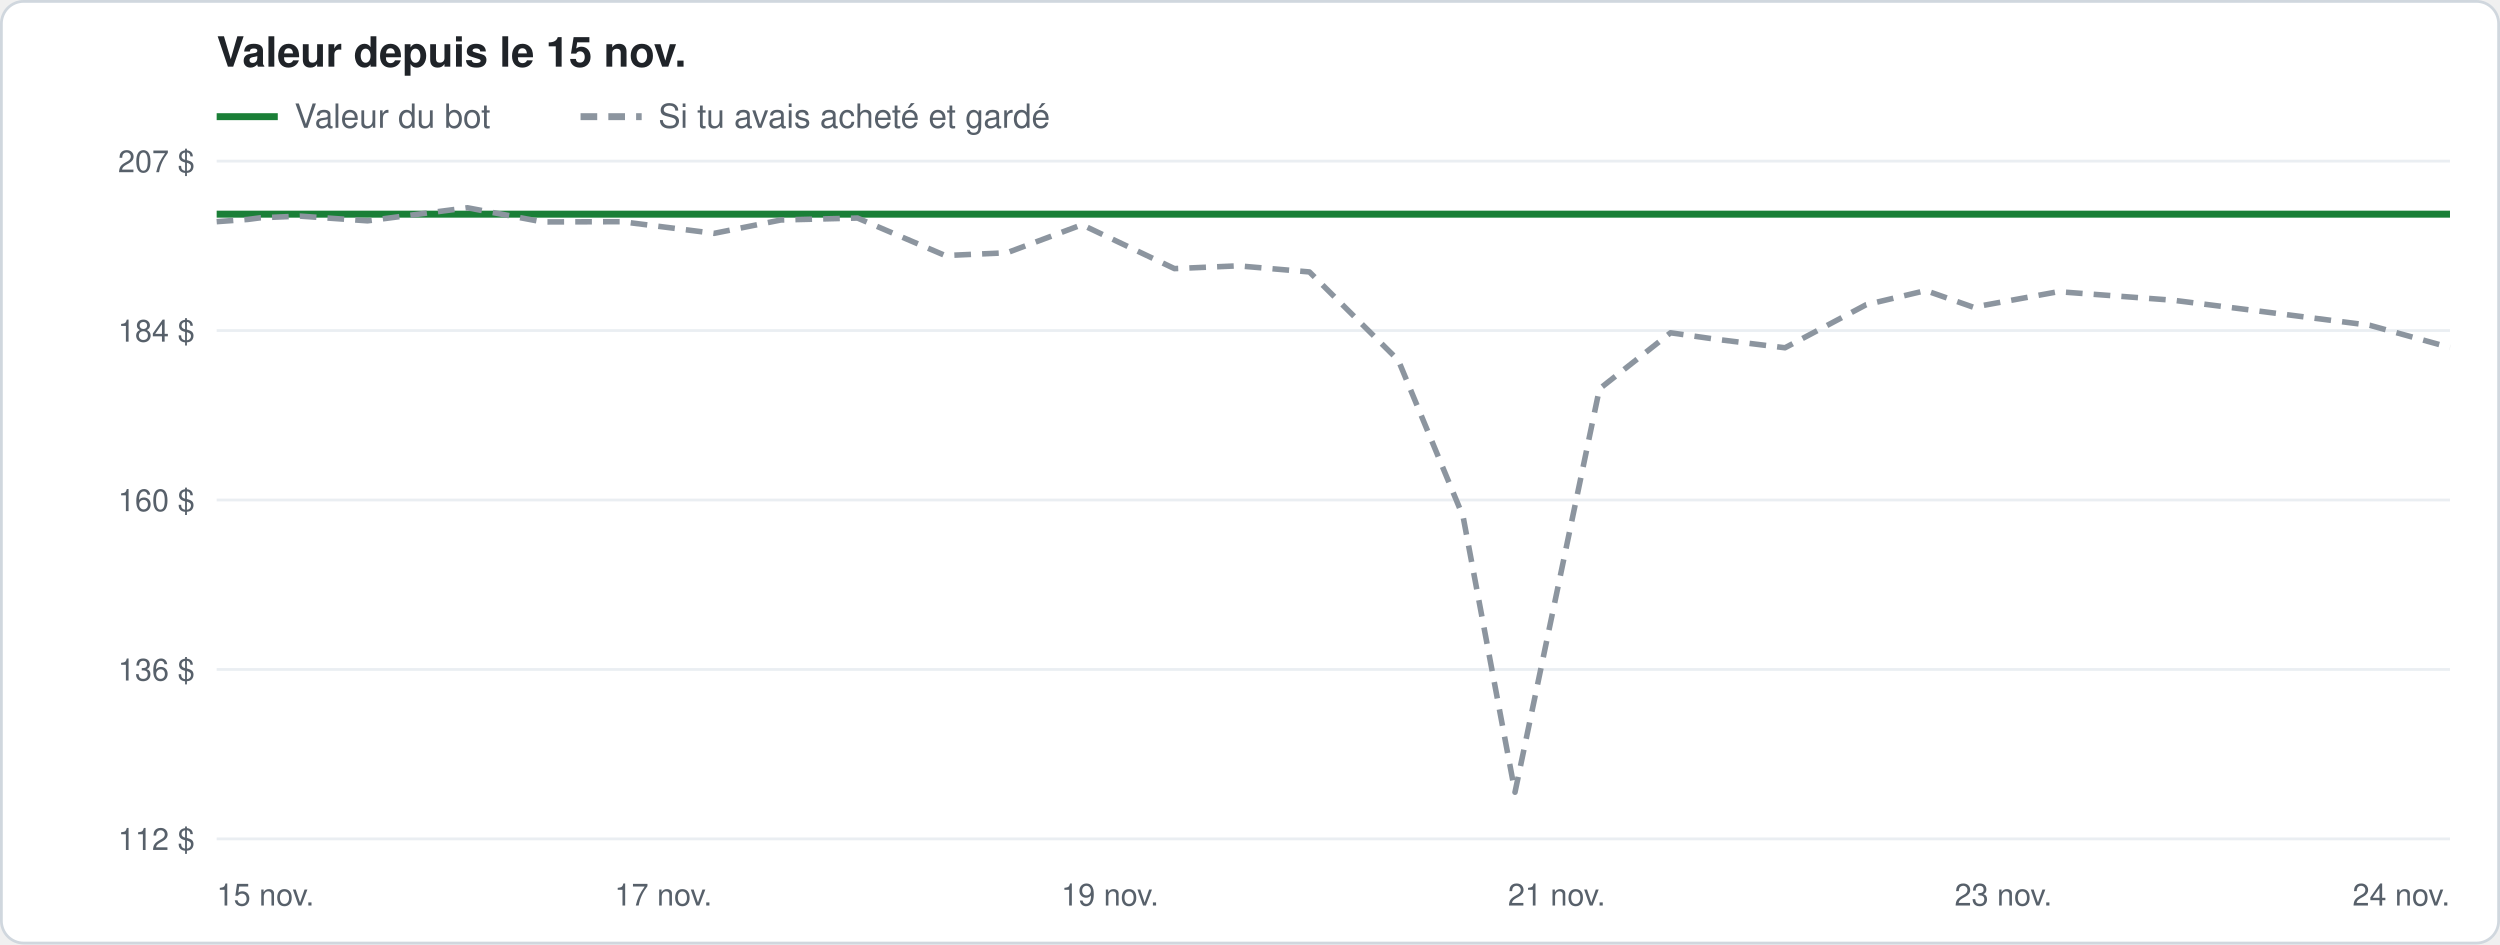
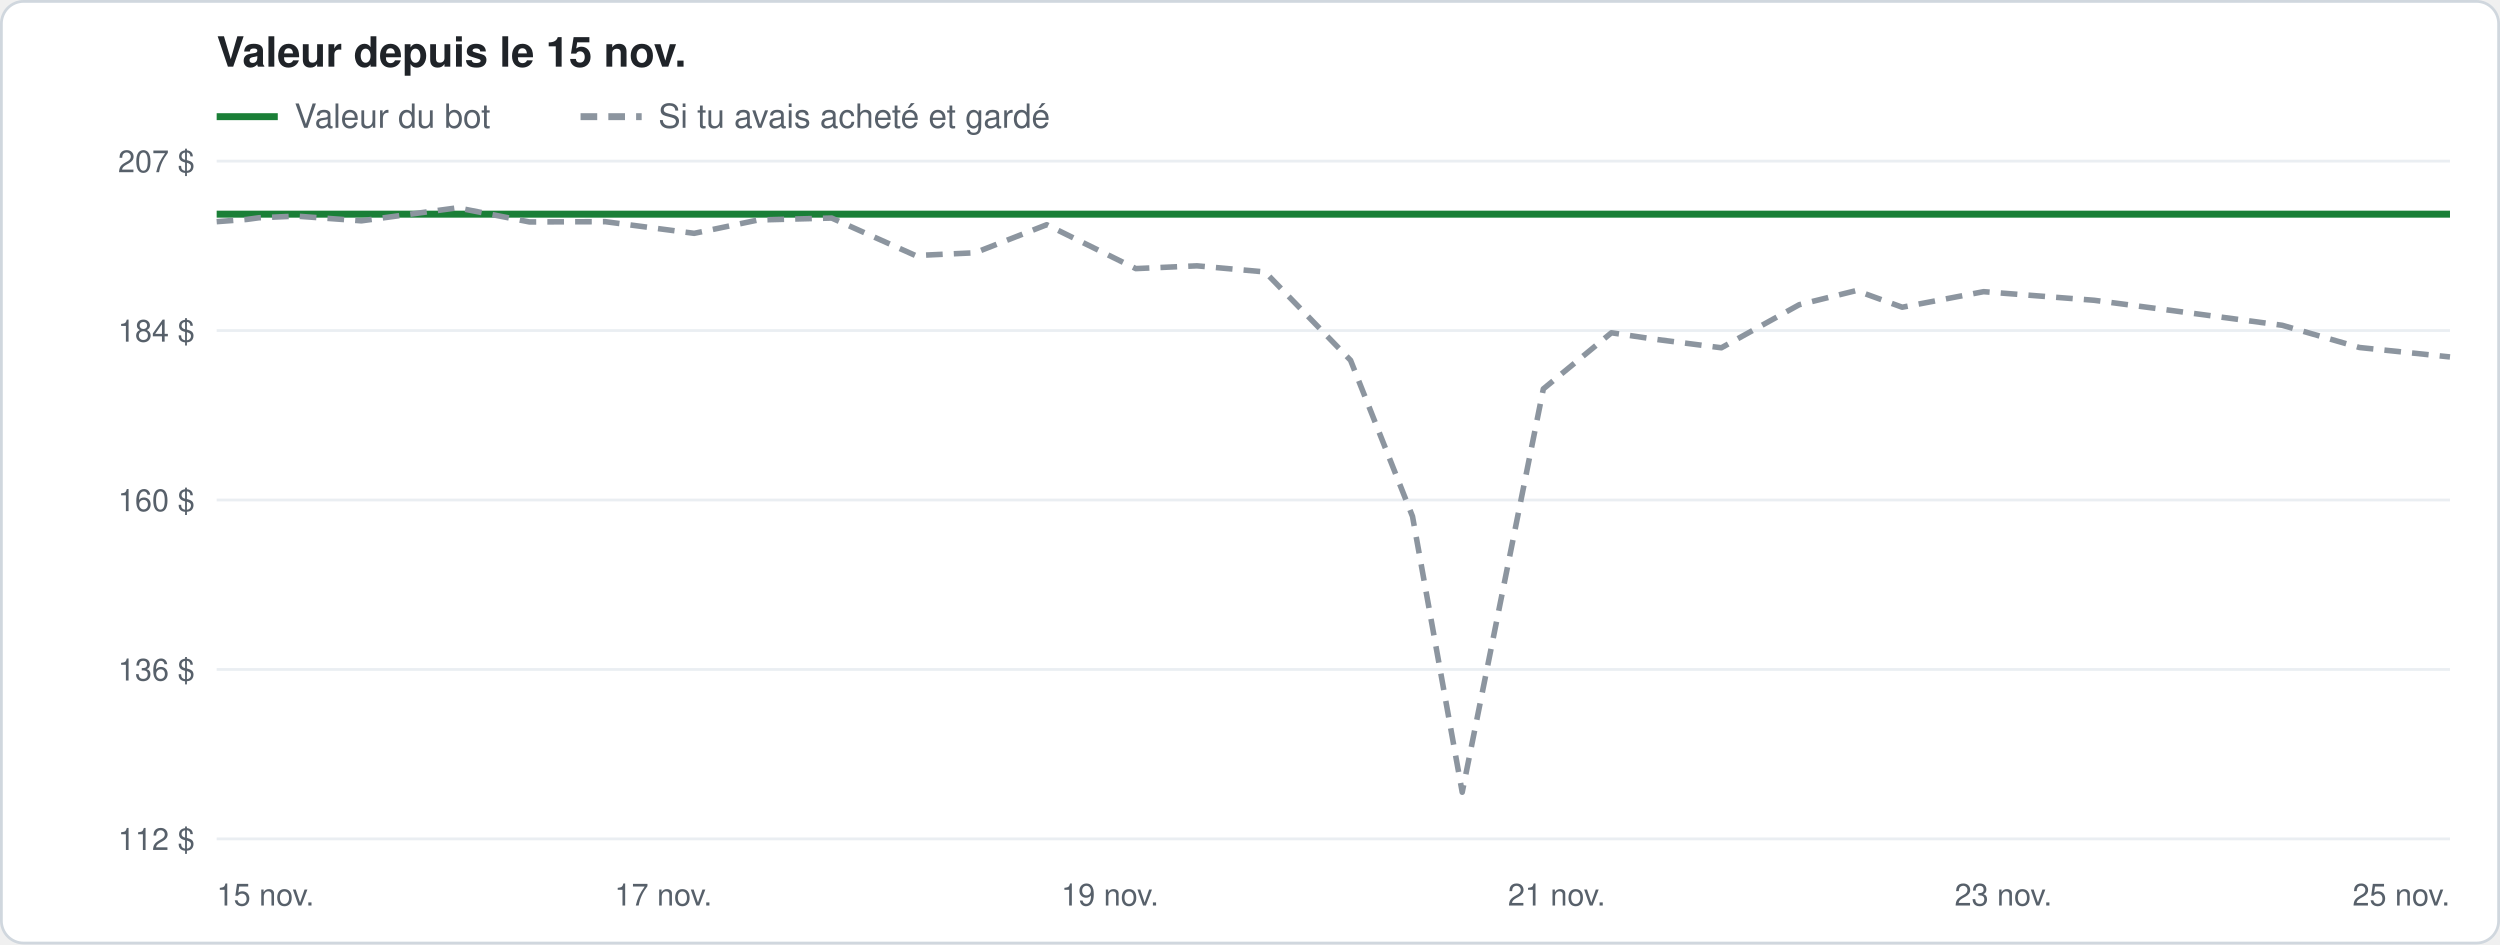
<svg xmlns="http://www.w3.org/2000/svg" width="900" height="340" viewBox="0 0 900 340" font-family="-apple-system, Segoe UI, Helvetica, Arial, sans-serif">
  <rect x="0.5" y="0.5" width="899" height="339" rx="8" fill="#ffffff" stroke="#d0d7de" />
  <text x="78" y="24" font-size="15" font-weight="600" fill="#1f2328">Valeur depuis le 15 nov.</text>
  <line x1="78" y1="42" x2="100" y2="42" stroke="#1a7f37" stroke-width="2.5" />
  <text x="106" y="46" font-size="12" fill="#57606a">Valeur du bot</text>
  <line x1="209" y1="42" x2="231" y2="42" stroke="#8c959f" stroke-width="2.5" stroke-dasharray="6 4" />
  <text x="237" y="46" font-size="12" fill="#57606a">Si tu avais acheté et gardé</text>
  <line x1="78" y1="302.0" x2="882" y2="302.0" stroke="#eaeef2" />
  <text x="70" y="306.0" font-size="11" fill="#57606a" text-anchor="end">112 $</text>
  <line x1="78" y1="241.0" x2="882" y2="241.0" stroke="#eaeef2" />
  <text x="70" y="245.0" font-size="11" fill="#57606a" text-anchor="end">136 $</text>
  <line x1="78" y1="180.0" x2="882" y2="180.0" stroke="#eaeef2" />
  <text x="70" y="184.0" font-size="11" fill="#57606a" text-anchor="end">160 $</text>
  <line x1="78" y1="119.0" x2="882" y2="119.0" stroke="#eaeef2" />
  <text x="70" y="123.0" font-size="11" fill="#57606a" text-anchor="end">184 $</text>
  <line x1="78" y1="58.0" x2="882" y2="58.0" stroke="#eaeef2" />
  <text x="70" y="62.0" font-size="11" fill="#57606a" text-anchor="end">207 $</text>
  <text x="78.0" y="326" font-size="11" fill="#57606a" text-anchor="start">15 nov.</text>
  <text x="238.8" y="326" font-size="11" fill="#57606a" text-anchor="middle">17 nov.</text>
  <text x="399.6" y="326" font-size="11" fill="#57606a" text-anchor="middle">19 nov.</text>
  <text x="560.4" y="326" font-size="11" fill="#57606a" text-anchor="middle">21 nov.</text>
  <text x="721.2" y="326" font-size="11" fill="#57606a" text-anchor="middle">23 nov.</text>
-   <text x="882.0" y="326" font-size="11" fill="#57606a" text-anchor="end">24 nov.</text>
-   <polyline points="78.0,77.1 89.2,77.1 93.8,77.1 108.0,77.1 132.3,77.1 168.3,77.1 195.4,77.1 223.8,77.1 257.1,77.1 281.1,77.1 308.7,77.1 340.3,77.1 362.5,77.1 389.5,77.1 422.8,77.1 445.8,77.1 471.4,77.1 503.4,77.1 526.7,77.1 545.4,77.1 575.8,77.1 601.4,77.1 617.5,77.1 642.6,77.1 671.8,77.1 693.3,77.1 710.4,77.1 741.0,77.1 782.5,77.1 810.9,77.1 853.1,77.1 882.0,77.1" fill="none" stroke="#1a7f37" stroke-width="2.5" stroke-linejoin="round" />
-   <polyline points="78.0,79.8 89.2,79.0 93.8,78.4 108.0,77.8 132.3,79.5 168.3,74.8 195.4,79.9 223.8,79.8 257.1,84.0 281.1,79.2 308.7,78.5 340.3,92.0 362.5,91.0 389.5,80.9 422.8,96.7 445.8,95.7 471.4,97.9 503.4,129.7 526.7,185.9 545.4,285.2 575.8,140.0 601.4,119.8 617.5,122.1 642.6,125.2 671.8,109.7 693.3,104.6 710.4,110.6 741.0,105.0 782.5,108.1 810.9,111.7 853.1,117.1 882.0,125.1" fill="none" stroke="#8c959f" stroke-width="2" stroke-linejoin="round" stroke-dasharray="6 4" />
+   <text x="882.0" y="326" font-size="11" fill="#57606a" text-anchor="end">25 nov.</text>
+   <polyline points="78.0,77.1 88.8,77.1 93.2,77.1 106.7,77.1 130.1,77.1 164.7,77.1 190.6,77.1 217.9,77.1 249.9,77.1 272.9,77.1 299.4,77.1 329.6,77.1 351.0,77.1 376.8,77.1 408.9,77.1 430.9,77.1 455.4,77.1 486.2,77.1 508.5,77.1 526.4,77.1 555.6,77.1 580.1,77.1 595.6,77.1 619.7,77.1 647.7,77.1 668.3,77.1 684.8,77.1 714.1,77.1 753.9,77.1 781.2,77.1 821.6,77.1 849.4,77.1 882.0,77.1" fill="none" stroke="#1a7f37" stroke-width="2.5" stroke-linejoin="round" />
+   <polyline points="78.0,79.8 88.8,79.0 93.2,78.4 106.7,77.8 130.1,79.5 164.7,74.8 190.6,79.9 217.9,79.8 249.9,84.0 272.9,79.2 299.4,78.5 329.6,92.0 351.0,91.0 376.8,80.9 408.9,96.7 430.9,95.7 455.4,97.9 486.2,129.7 508.5,185.9 526.4,285.2 555.6,140.0 580.1,119.8 595.6,122.1 619.7,125.2 647.7,109.7 668.3,104.6 684.8,110.6 714.1,105.0 753.9,108.1 781.2,111.7 821.6,117.1 849.4,125.1 882.0,128.5" fill="none" stroke="#8c959f" stroke-width="2" stroke-linejoin="round" stroke-dasharray="6 4" />
</svg>
